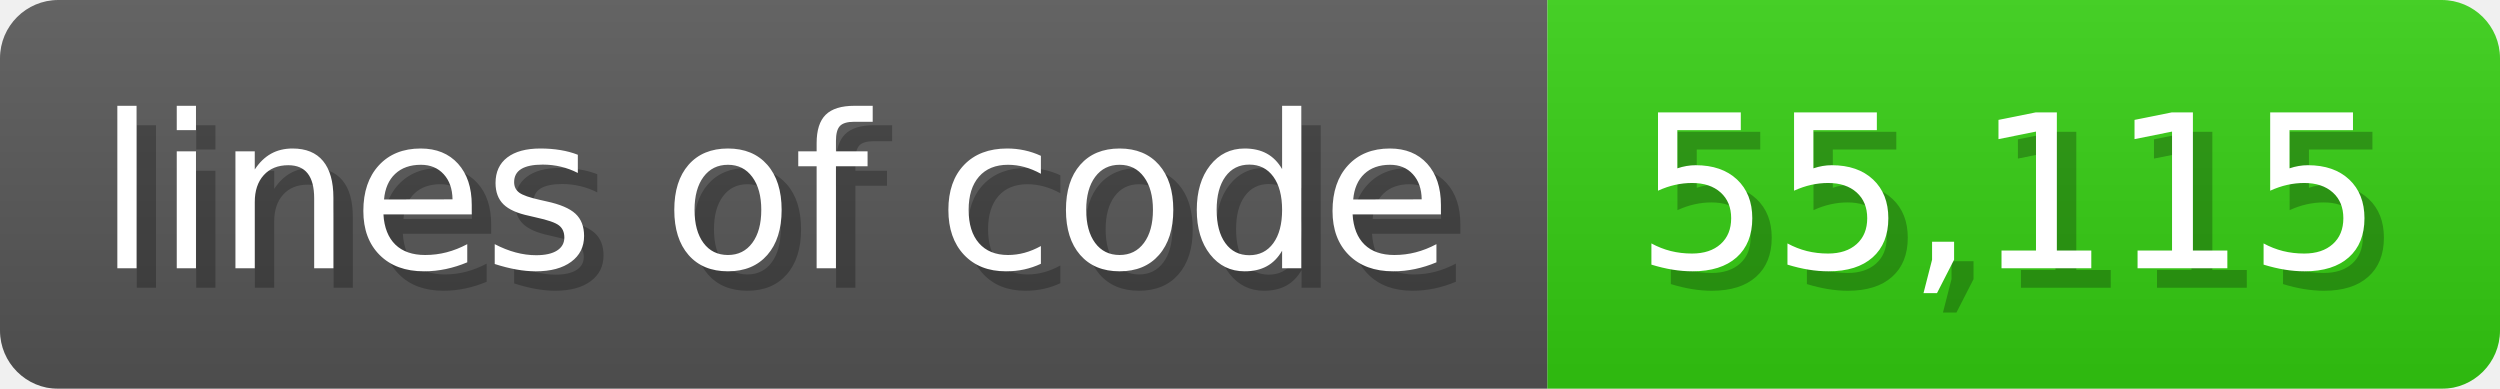
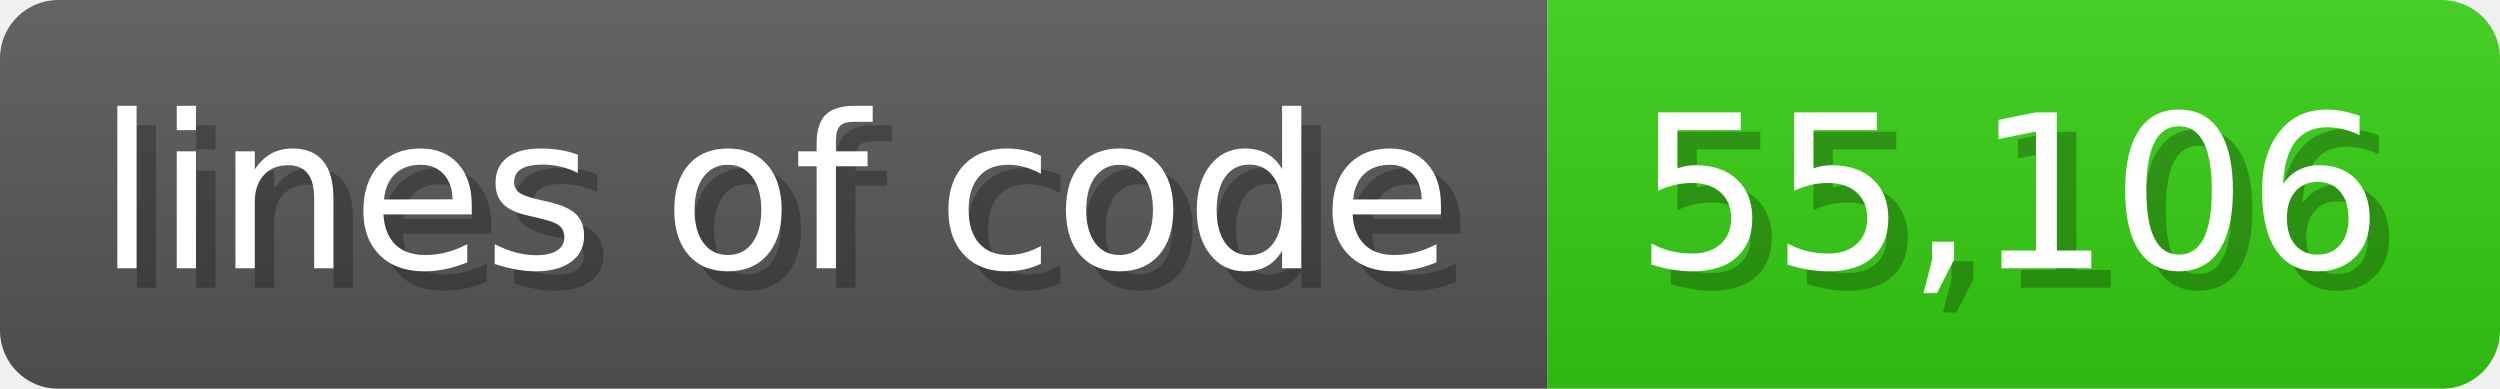
<svg xmlns="http://www.w3.org/2000/svg" width="128.6" height="20" viewBox="0 0 1286 200">
  <linearGradient id="a" x2="0" y2="100%">
    <stop offset="0" stop-opacity=".1" stop-color="#EEE" />
    <stop offset="1" stop-opacity=".1" />
  </linearGradient>
  <mask id="m">
    <rect width="1286" height="200" rx="30" fill="#FFF" />
  </mask>
  <g mask="url(#m)">
    <rect width="796" height="200" fill="#555" />
    <rect width="490" height="200" fill="#3C1" x="796" />
    <rect width="1286" height="200" fill="url(#a)" />
  </g>
  <g fill="#fff" text-anchor="start" font-family="Verdana,DejaVu Sans,sans-serif" font-size="110">
    <text x="60" y="148" textLength="696" fill="#000" opacity="0.25">lines of code</text>
    <text x="50" y="138" textLength="696">lines of code</text>
-     <text x="851" y="148" textLength="390" fill="#000" opacity="0.25">55,115</text>
-     <text x="841" y="138" textLength="390">55,115</text>
+     <text x="851" y="148" textLength="390" fill="#000" opacity="0.25">55,106</text>
+     <text x="841" y="138" textLength="390">55,106</text>
  </g>
</svg>
